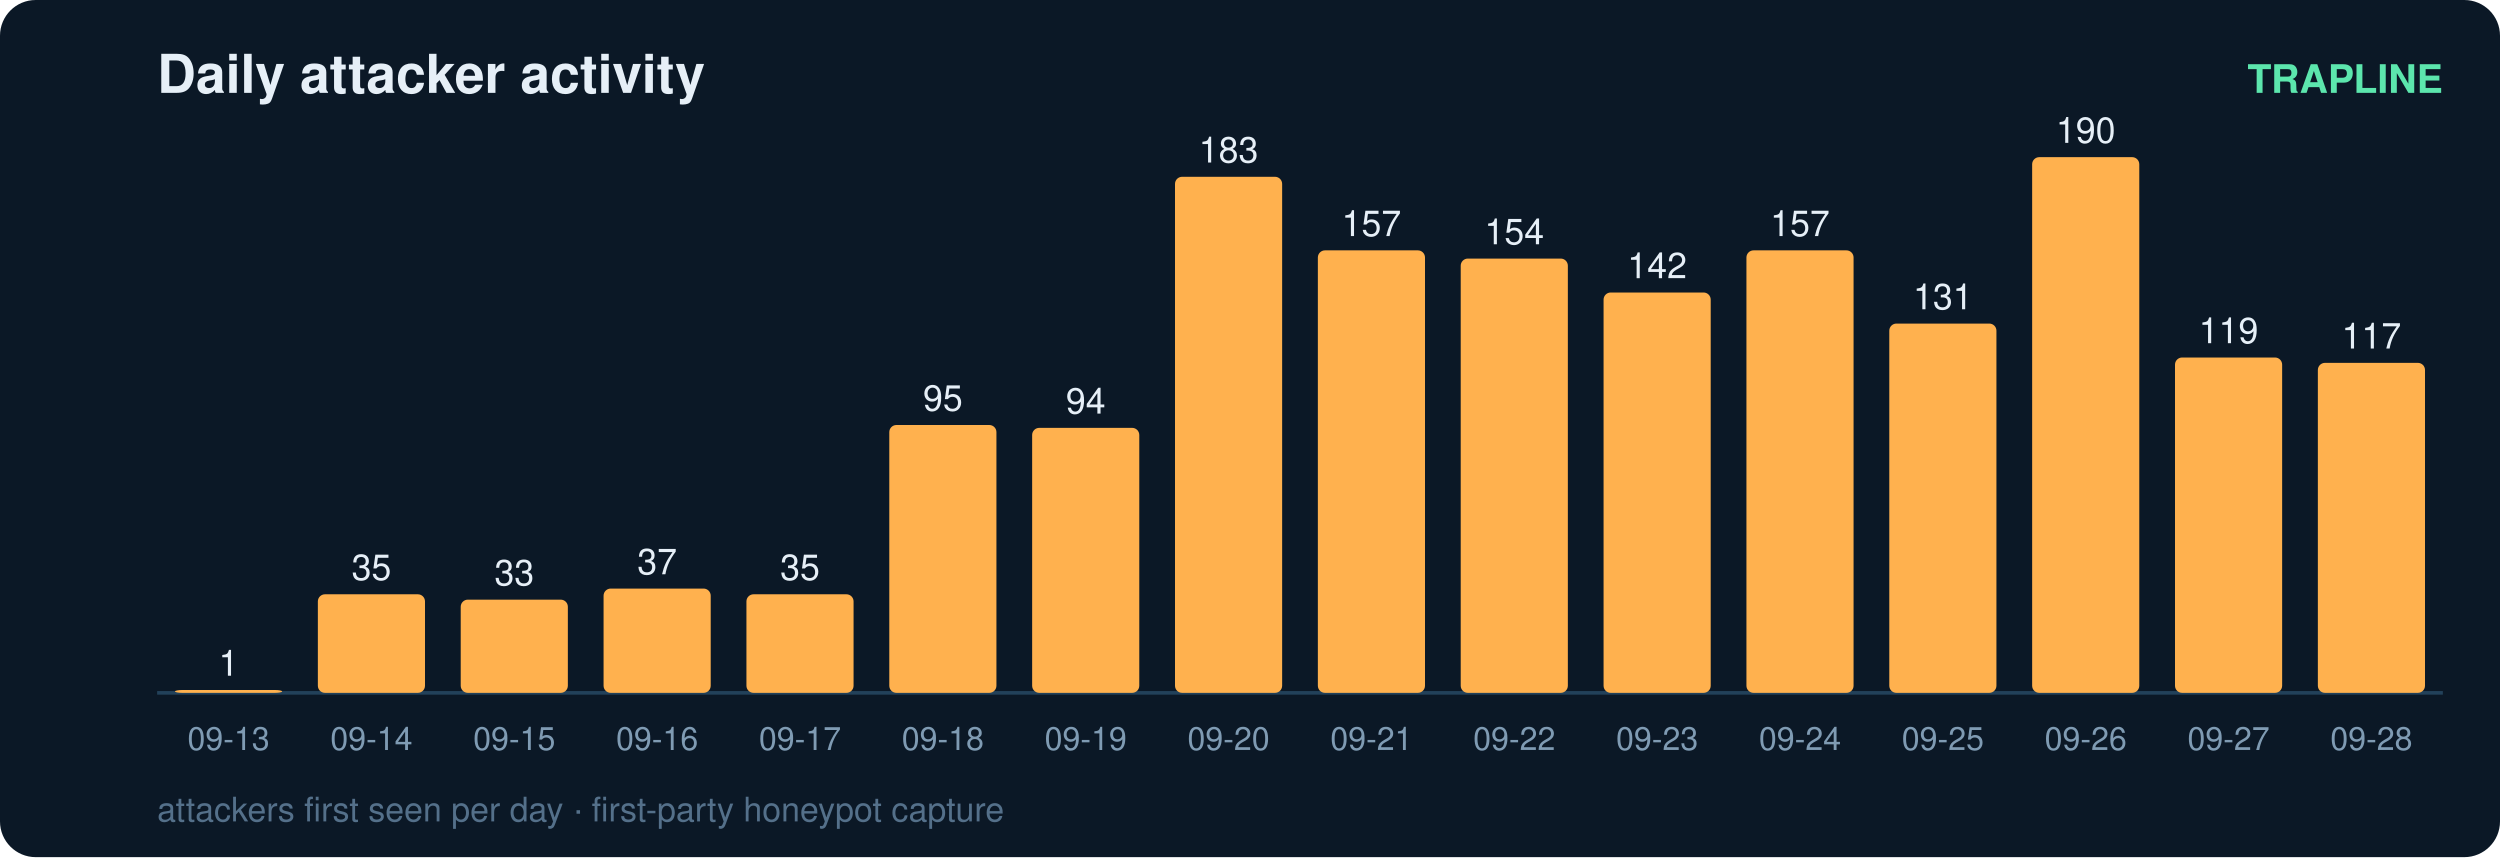
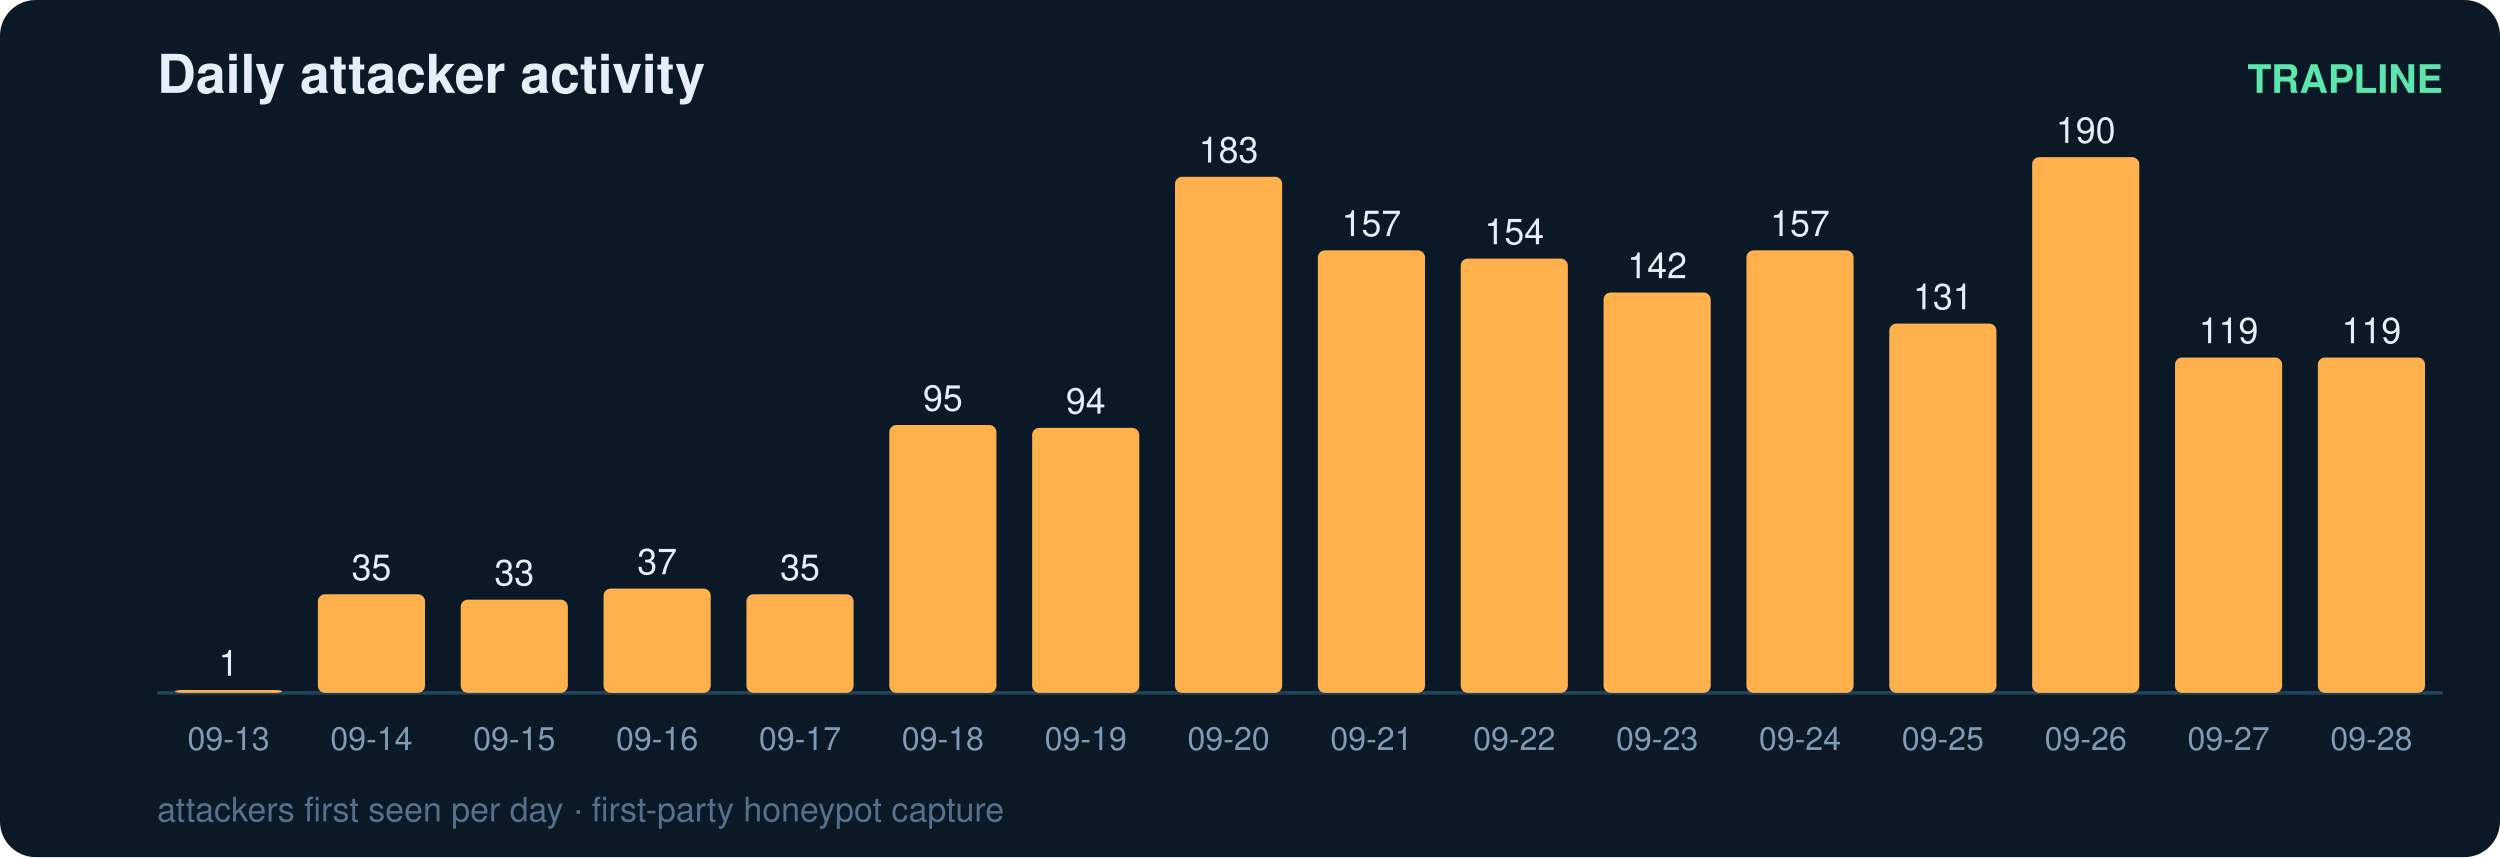
<svg xmlns="http://www.w3.org/2000/svg" width="700" height="240" viewBox="0 0 700 240" font-family="ui-sans-serif,Segoe UI,Helvetica,Arial">
  <rect width="700" height="240" rx="10" fill="#0b1826" />
  <text x="44" y="26" fill="#e6eff7" font-size="15" font-weight="700">Daily attacker activity</text>
  <text x="684" y="26" fill="#5ce6ad" font-size="11" text-anchor="end" font-weight="600">TRAPLINE</text>
  <line x1="44" y1="194" x2="684" y2="194" stroke="#22415a" stroke-width="1" />
  <rect x="49" y="193.2" width="30" height="0.8" rx="2" fill="#ffb14e" />
  <text x="64.0" y="189.2" fill="#e6eff7" font-size="10" text-anchor="middle" font-variant-numeric="tabular-nums">1</text>
  <text x="64.0" y="210.0" fill="#7f9bb3" font-size="9" text-anchor="middle">09-13</text>
  <rect x="89" y="166.4" width="30" height="27.6" rx="2" fill="#ffb14e" />
  <text x="104.0" y="162.4" fill="#e6eff7" font-size="10" text-anchor="middle" font-variant-numeric="tabular-nums">35</text>
  <text x="104.0" y="210.0" fill="#7f9bb3" font-size="9" text-anchor="middle">09-14</text>
  <rect x="129" y="167.9" width="30" height="26.1" rx="2" fill="#ffb14e" />
  <text x="144.0" y="163.9" fill="#e6eff7" font-size="10" text-anchor="middle" font-variant-numeric="tabular-nums">33</text>
  <text x="144.0" y="210.0" fill="#7f9bb3" font-size="9" text-anchor="middle">09-15</text>
  <rect x="169" y="164.8" width="30" height="29.2" rx="2" fill="#ffb14e" />
  <text x="184.0" y="160.8" fill="#e6eff7" font-size="10" text-anchor="middle" font-variant-numeric="tabular-nums">37</text>
  <text x="184.0" y="210.0" fill="#7f9bb3" font-size="9" text-anchor="middle">09-16</text>
  <rect x="209" y="166.4" width="30" height="27.6" rx="2" fill="#ffb14e" />
  <text x="224.0" y="162.4" fill="#e6eff7" font-size="10" text-anchor="middle" font-variant-numeric="tabular-nums">35</text>
  <text x="224.0" y="210.0" fill="#7f9bb3" font-size="9" text-anchor="middle">09-17</text>
  <rect x="249" y="119.0" width="30" height="75.0" rx="2" fill="#ffb14e" />
  <text x="264.0" y="115.0" fill="#e6eff7" font-size="10" text-anchor="middle" font-variant-numeric="tabular-nums">95</text>
  <text x="264.0" y="210.0" fill="#7f9bb3" font-size="9" text-anchor="middle">09-18</text>
  <rect x="289" y="119.8" width="30" height="74.2" rx="2" fill="#ffb14e" />
  <text x="304.0" y="115.8" fill="#e6eff7" font-size="10" text-anchor="middle" font-variant-numeric="tabular-nums">94</text>
  <text x="304.0" y="210.0" fill="#7f9bb3" font-size="9" text-anchor="middle">09-19</text>
  <rect x="329" y="49.5" width="30" height="144.5" rx="2" fill="#ffb14e" />
  <text x="344.0" y="45.5" fill="#e6eff7" font-size="10" text-anchor="middle" font-variant-numeric="tabular-nums">183</text>
  <text x="344.0" y="210.0" fill="#7f9bb3" font-size="9" text-anchor="middle">09-20</text>
  <rect x="369" y="70.1" width="30" height="123.9" rx="2" fill="#ffb14e" />
  <text x="384.0" y="66.1" fill="#e6eff7" font-size="10" text-anchor="middle" font-variant-numeric="tabular-nums">157</text>
  <text x="384.0" y="210.0" fill="#7f9bb3" font-size="9" text-anchor="middle">09-21</text>
  <rect x="409" y="72.4" width="30" height="121.6" rx="2" fill="#ffb14e" />
  <text x="424.0" y="68.4" fill="#e6eff7" font-size="10" text-anchor="middle" font-variant-numeric="tabular-nums">154</text>
  <text x="424.0" y="210.0" fill="#7f9bb3" font-size="9" text-anchor="middle">09-22</text>
  <rect x="449" y="81.9" width="30" height="112.1" rx="2" fill="#ffb14e" />
  <text x="464.0" y="77.9" fill="#e6eff7" font-size="10" text-anchor="middle" font-variant-numeric="tabular-nums">142</text>
  <text x="464.0" y="210.0" fill="#7f9bb3" font-size="9" text-anchor="middle">09-23</text>
  <rect x="489" y="70.1" width="30" height="123.9" rx="2" fill="#ffb14e" />
  <text x="504.0" y="66.1" fill="#e6eff7" font-size="10" text-anchor="middle" font-variant-numeric="tabular-nums">157</text>
  <text x="504.0" y="210.0" fill="#7f9bb3" font-size="9" text-anchor="middle">09-24</text>
  <rect x="529" y="90.6" width="30" height="103.4" rx="2" fill="#ffb14e" />
  <text x="544.0" y="86.6" fill="#e6eff7" font-size="10" text-anchor="middle" font-variant-numeric="tabular-nums">131</text>
  <text x="544.0" y="210.0" fill="#7f9bb3" font-size="9" text-anchor="middle">09-25</text>
  <rect x="569" y="44.0" width="30" height="150.0" rx="2" fill="#ffb14e" />
  <text x="584.0" y="40.0" fill="#e6eff7" font-size="10" text-anchor="middle" font-variant-numeric="tabular-nums">190</text>
  <text x="584.0" y="210.0" fill="#7f9bb3" font-size="9" text-anchor="middle">09-26</text>
  <rect x="609" y="100.1" width="30" height="93.9" rx="2" fill="#ffb14e" />
  <text x="624.0" y="96.1" fill="#e6eff7" font-size="10" text-anchor="middle" font-variant-numeric="tabular-nums">119</text>
  <text x="624.0" y="210.0" fill="#7f9bb3" font-size="9" text-anchor="middle">09-27</text>
-   <rect x="649" y="101.6" width="30" height="92.4" rx="2" fill="#ffb14e" />
-   <text x="664.0" y="97.6" fill="#e6eff7" font-size="10" text-anchor="middle" font-variant-numeric="tabular-nums">117</text>
+   <rect x="649" y="100.1" width="30" height="93.9" rx="2" fill="#ffb14e" />
+   <text x="664.0" y="96.1" fill="#e6eff7" font-size="10" text-anchor="middle" font-variant-numeric="tabular-nums">119</text>
  <text x="664.0" y="210.0" fill="#7f9bb3" font-size="9" text-anchor="middle">09-28</text>
  <text x="44" y="230" fill="#54708a" font-size="9.5">attackers first seen per day · first-party honeypot capture</text>
</svg>
